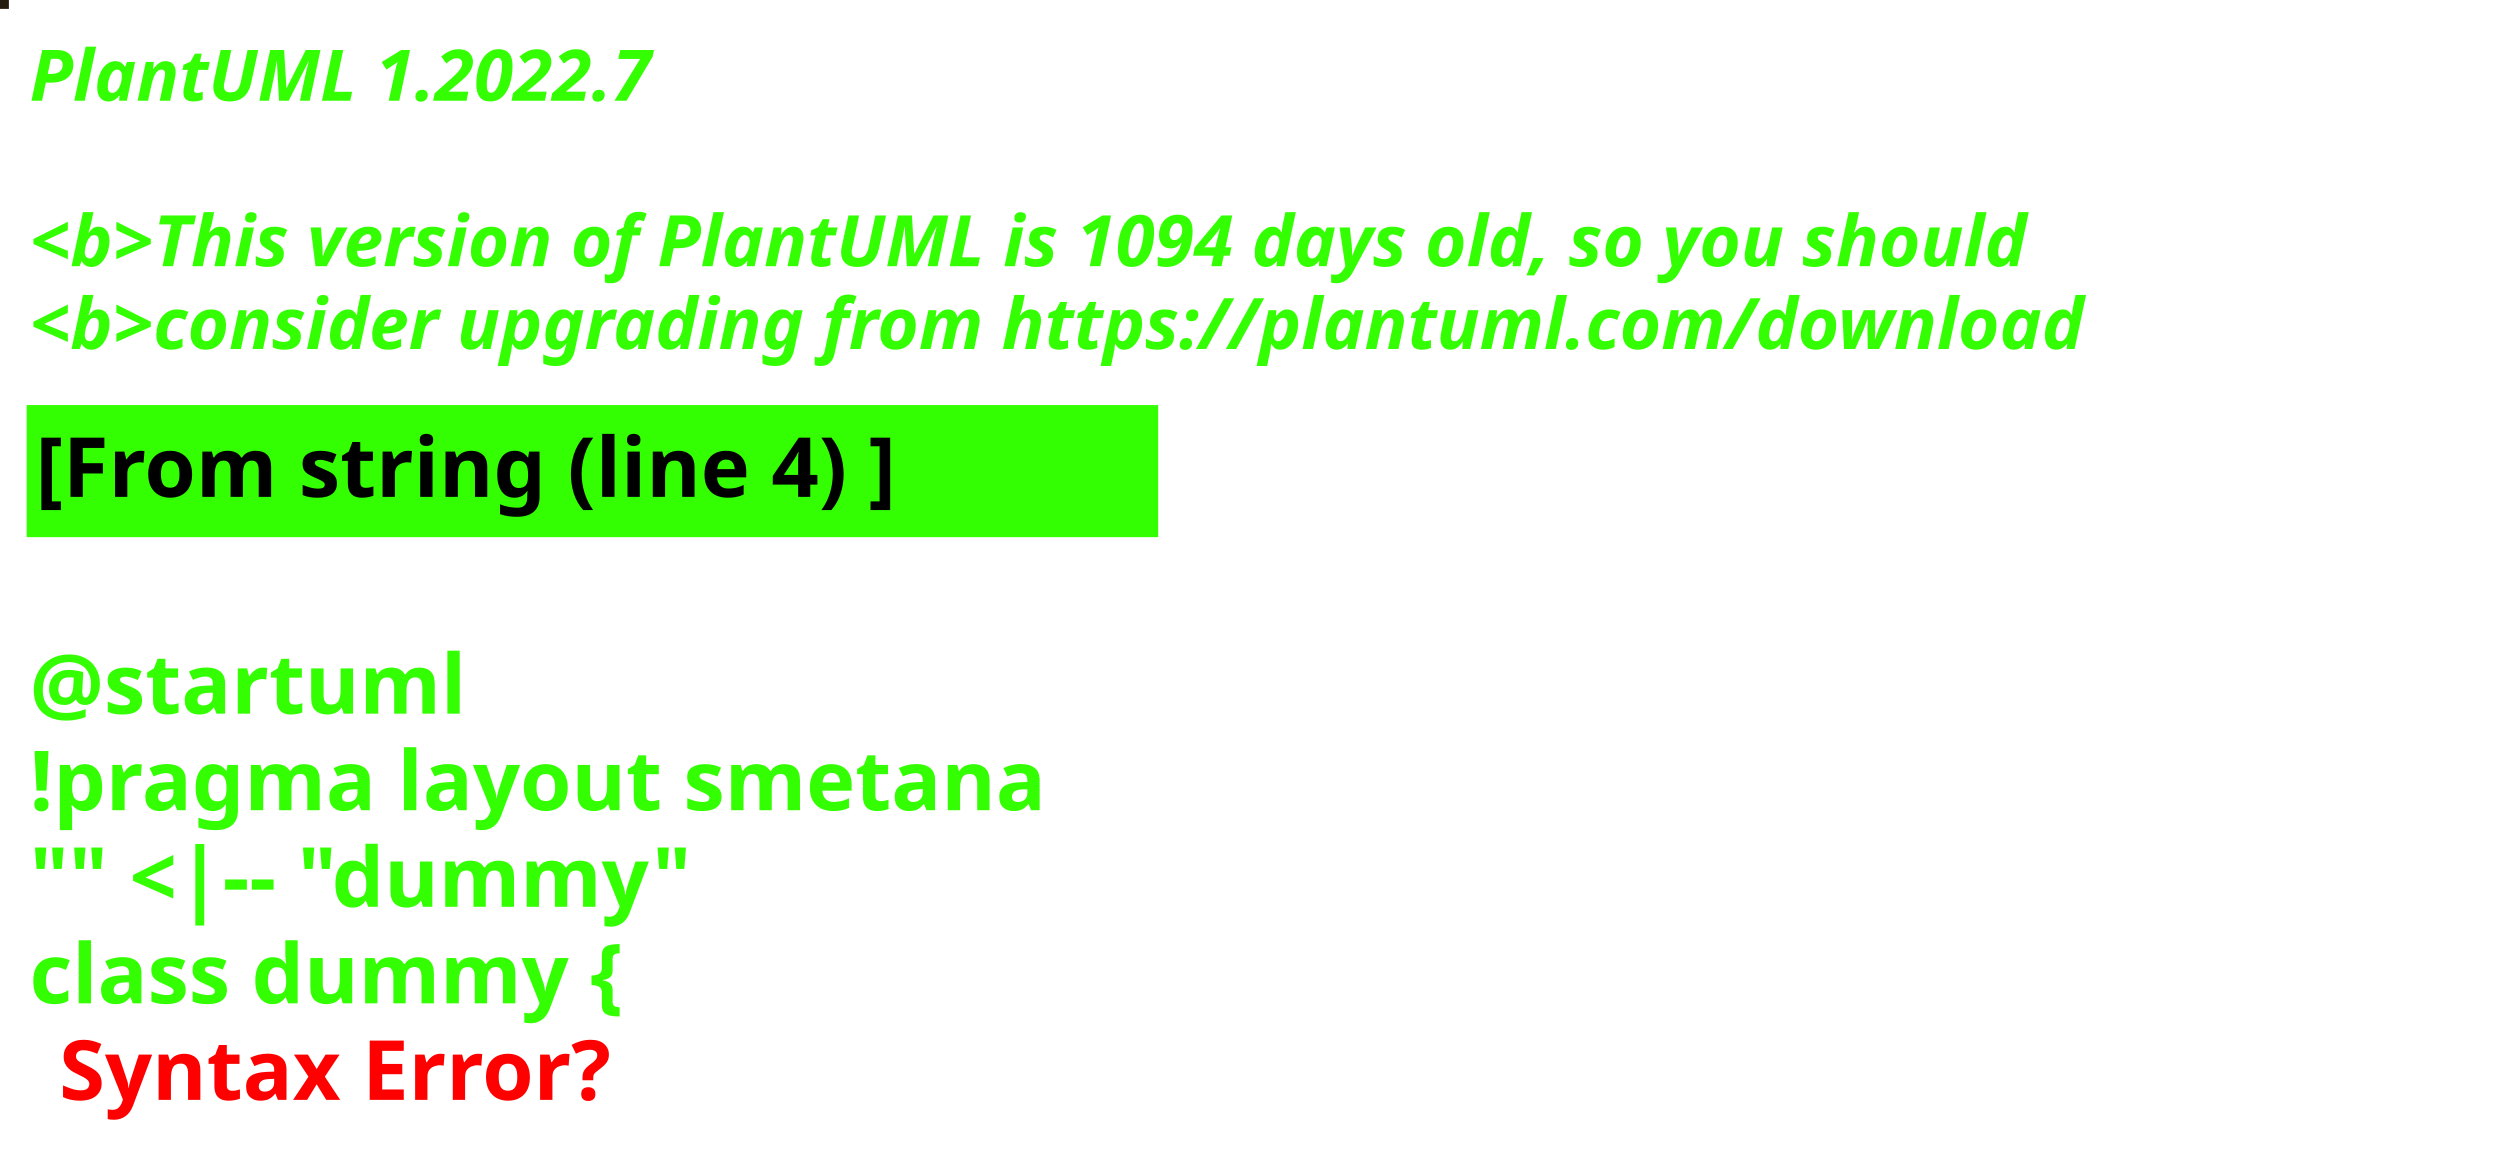
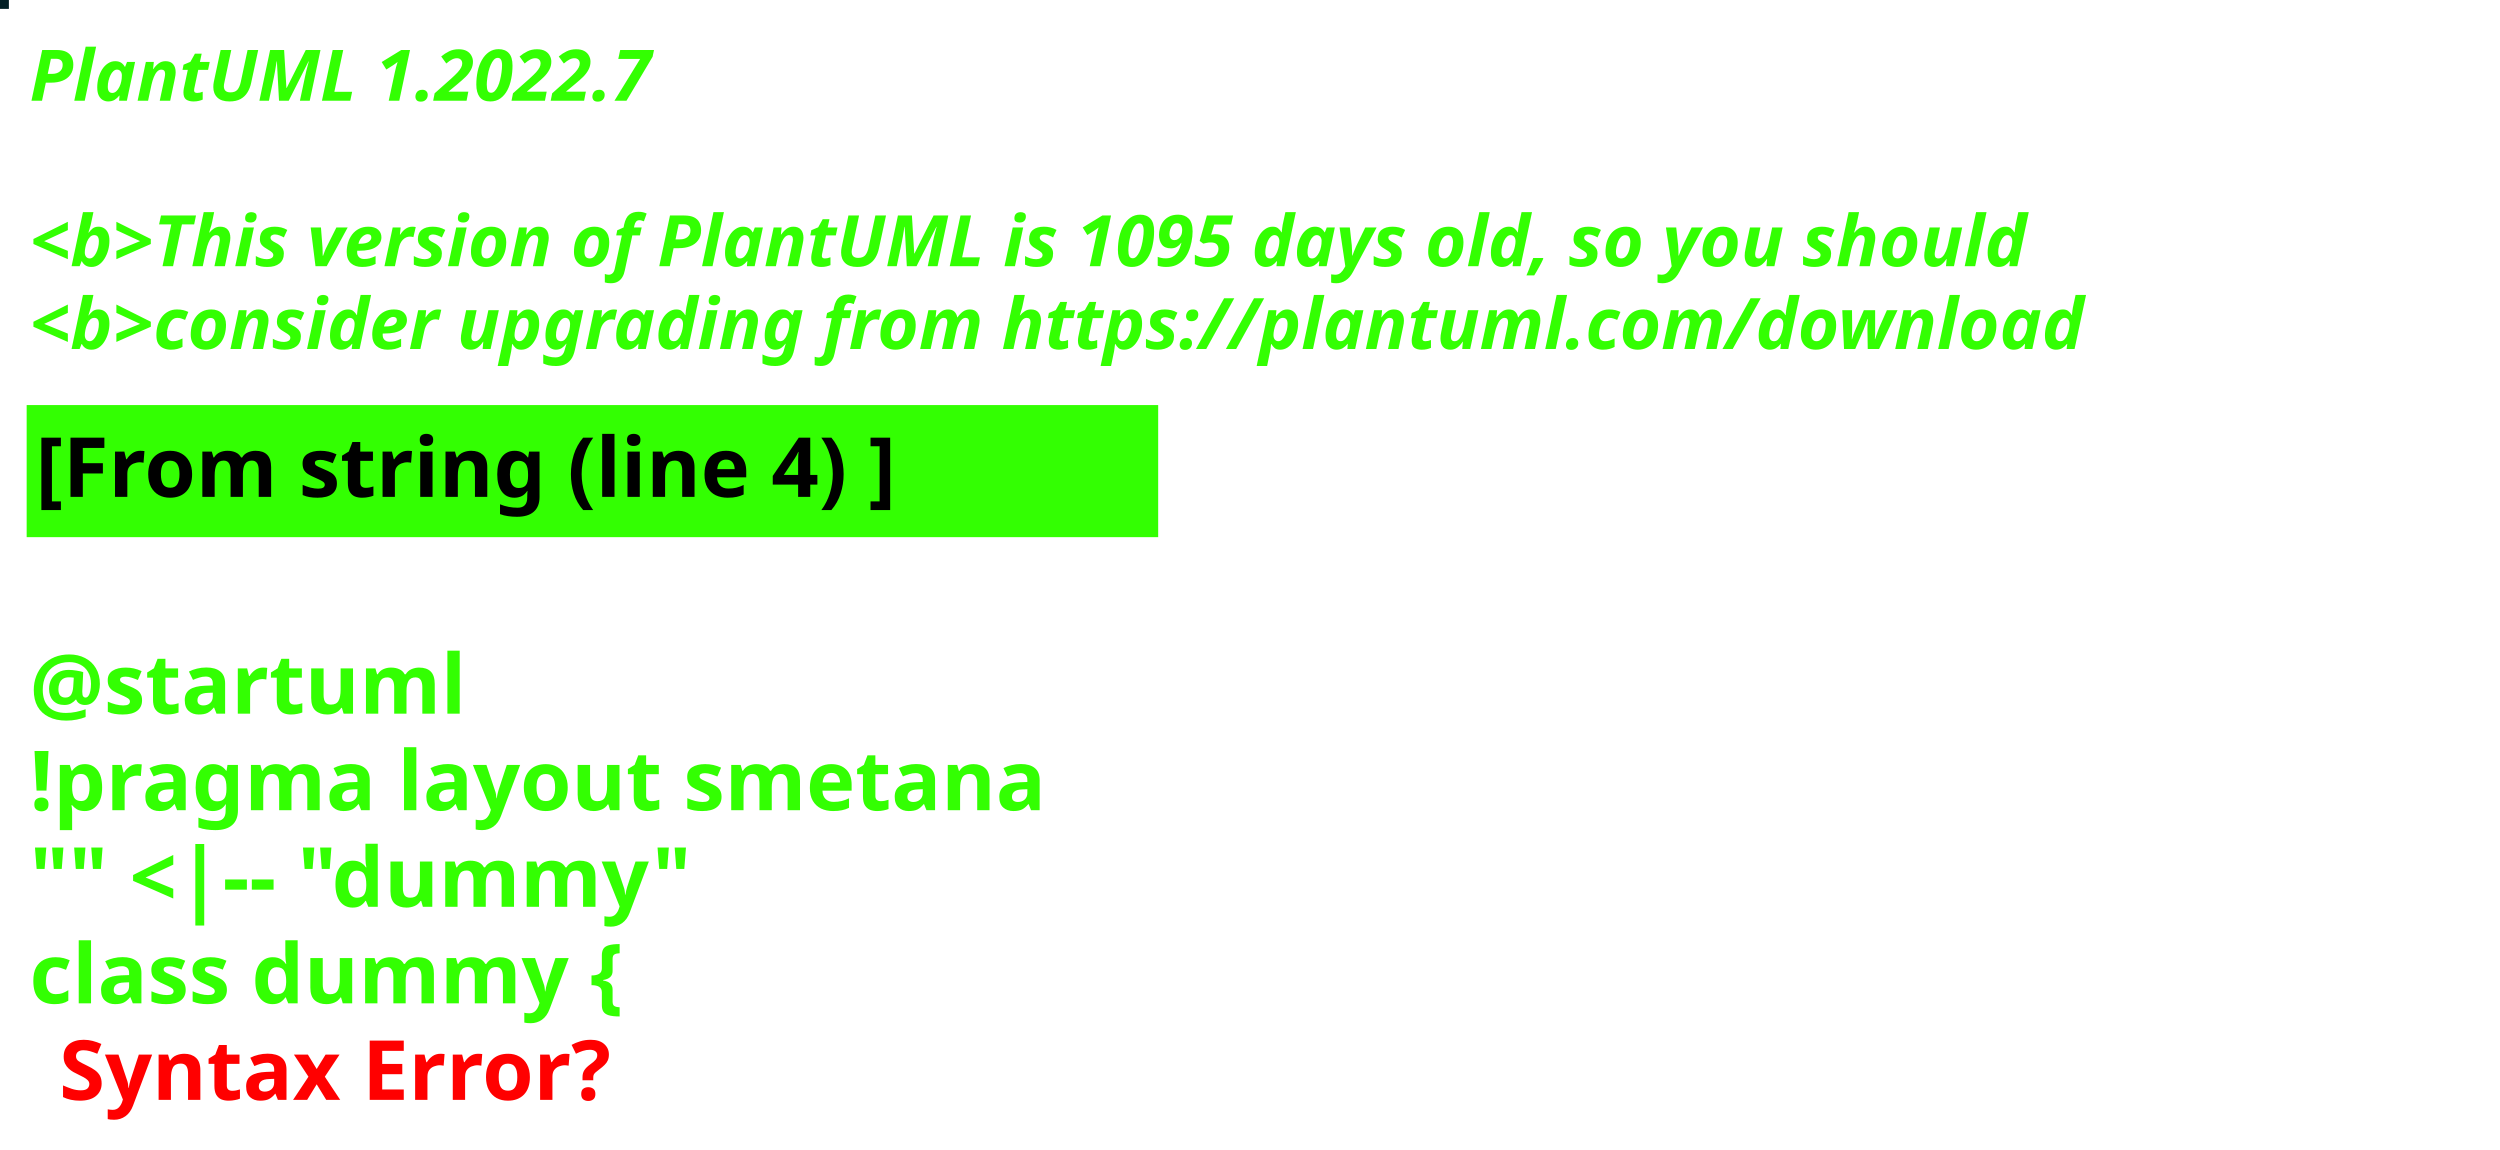
<svg xmlns="http://www.w3.org/2000/svg" contentStyleType="text/css" height="194px" preserveAspectRatio="none" style="width:422px;height:194px;background:#000000;" version="1.1" viewBox="0 0 422 194" width="422px" zoomAndPan="magnify">
  <defs />
  <g>
-     <rect fill="#261C0E" height="1" style="stroke:#261C0E;stroke-width:1.0;" width="1" x="0" y="0" />
+     <rect fill="#021F25" height="1" style="stroke:#021F25;stroke-width:1.0;" width="1" x="0" y="0" />
    <text fill="#33FF02" font-family="sans-serif" font-size="12" font-style="italic" font-weight="bold" lengthAdjust="spacing" textLength="127" x="5" y="17">PlantUML 1.2022.7</text>
    <text fill="#33FF02" font-family="sans-serif" font-size="12" font-style="italic" font-weight="bold" lengthAdjust="spacing" textLength="4" x="5" y="30.969"> </text>
-     <text fill="#33FF02" font-family="sans-serif" font-size="12" font-style="italic" font-weight="bold" lengthAdjust="spacing" textLength="407" x="5" y="44.938">&lt;b&gt;This version of PlantUML is 1094 days old, so you should</text>
+     <text fill="#33FF02" font-family="sans-serif" font-size="12" font-style="italic" font-weight="bold" lengthAdjust="spacing" textLength="407" x="5" y="44.938">&lt;b&gt;This version of PlantUML is 1095 days old, so you should</text>
    <text fill="#33FF02" font-family="sans-serif" font-size="12" font-style="italic" font-weight="bold" lengthAdjust="spacing" textLength="408" x="5" y="58.906">&lt;b&gt;consider upgrading from https://plantuml.com/download</text>
    <rect fill="#33FF02" height="21.297" style="stroke:#33FF02;stroke-width:1.0;" width="190" x="5" y="68.875" />
    <text fill="#000000" font-family="sans-serif" font-size="14" font-weight="bold" lengthAdjust="spacing" textLength="168" x="6" y="83.875">[From string (line 4) ]</text>
    <text fill="#33FF02" font-family="sans-serif" font-size="14" font-weight="bold" lengthAdjust="spacing" textLength="5" x="5" y="104.172"> </text>
    <text fill="#33FF02" font-family="sans-serif" font-size="14" font-weight="bold" lengthAdjust="spacing" textLength="79" x="5" y="120.469">@startuml</text>
    <text fill="#33FF02" font-family="sans-serif" font-size="14" font-weight="bold" lengthAdjust="spacing" textLength="190" x="5" y="136.766">!pragma layout smetana</text>
    <text fill="#33FF02" font-family="sans-serif" font-size="14" font-weight="bold" lengthAdjust="spacing" textLength="124" x="5" y="153.062">"" &lt;|-- "dummy"</text>
    <text fill="#33FF02" font-family="sans-serif" font-size="14" font-weight="bold" lengthAdjust="spacing" text-decoration="wavy underline" textLength="117" x="5" y="169.359">class dummy {</text>
    <text fill="#FF0000" font-family="sans-serif" font-size="14" font-weight="bold" lengthAdjust="spacing" textLength="106" x="10" y="185.656">Syntax Error?</text>
  </g>
</svg>
